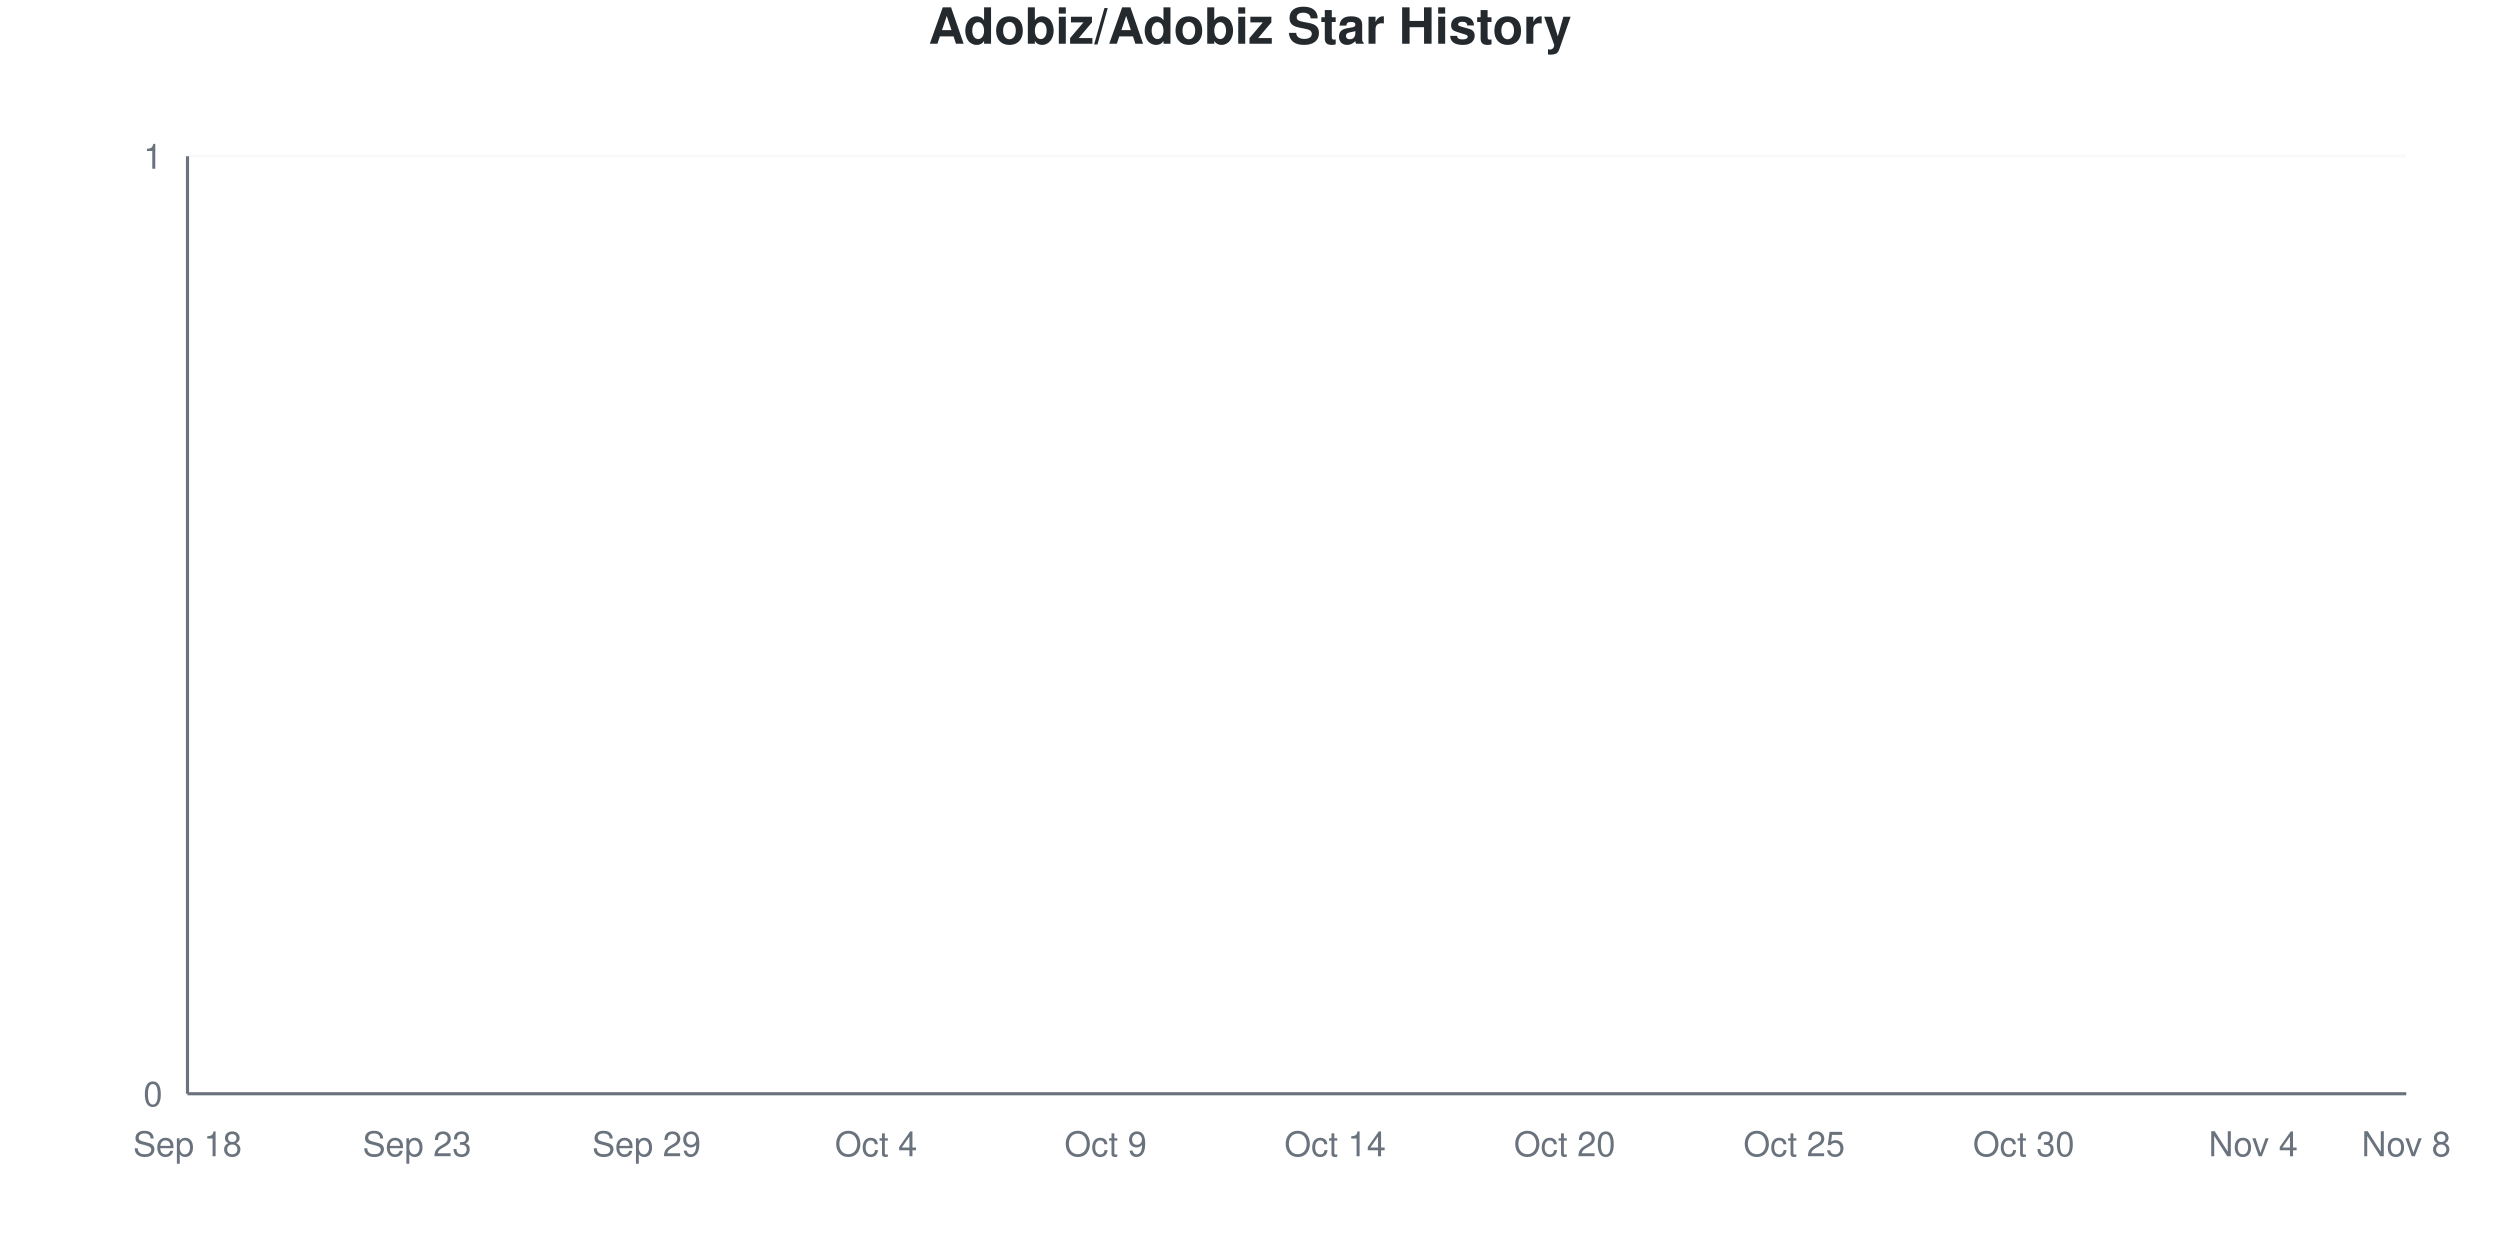
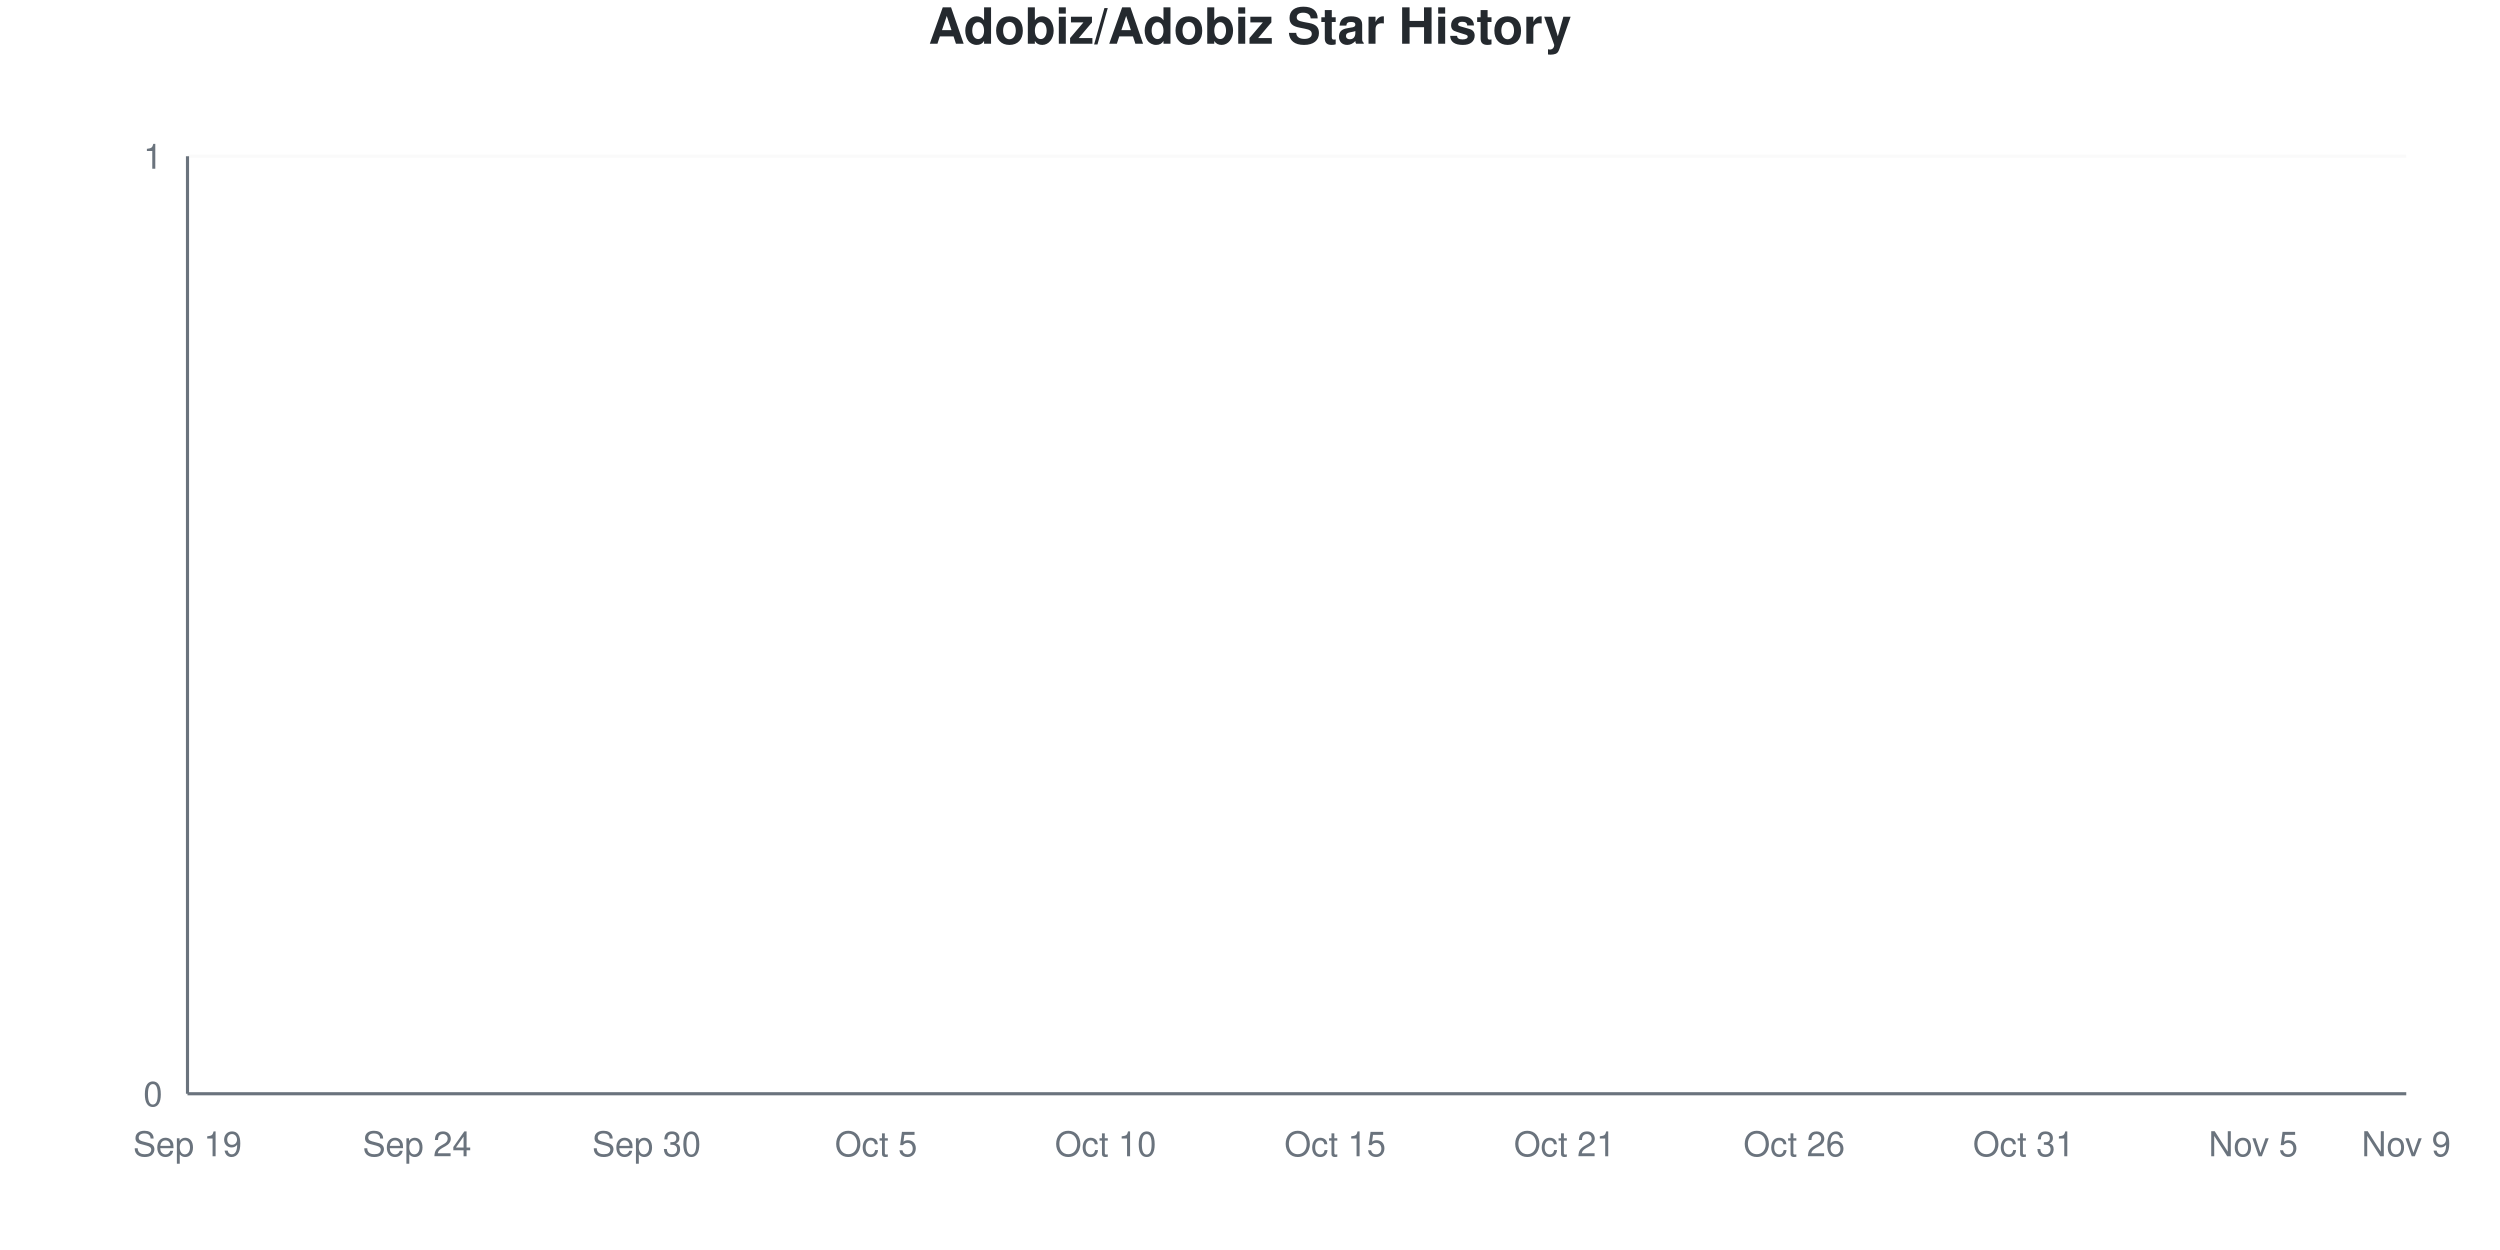
<svg xmlns="http://www.w3.org/2000/svg" viewBox="0 0 800 400" width="800" height="400">
  <style>
    @keyframes drawLine {
      to { stroke-dashoffset: 0; }
    }
    @keyframes fadeInPoint {
      from { opacity: 0; }
      to { opacity: 1; }
    }
    .data-line-0 {
      stroke-dasharray: 1065;
      stroke-dashoffset: 1065;
      animation: drawLine 2s ease-out forwards;
    }
    .data-point {
      opacity: 0;
      animation: fadeInPoint 0.5s ease-out forwards;
    }
    .chart-bg { fill: #fff; }
    .chart-text { fill: #24292e; }
    .chart-muted { fill: #6a737d; }
    .chart-grid { stroke: #eee; }
    .chart-axis { stroke: #6a737d; }
    @media (prefers-color-scheme: dark) {
      .chart-bg { fill: #0d1117; }
      .chart-text { fill: #e6edf3; }
      .chart-muted { fill: #8b949e; }
      .chart-grid { stroke: #21262d; }
      .chart-axis { stroke: #8b949e; }
    }
  </style>
  <rect width="800" height="400" class="chart-bg" />
  <text x="400" y="14" text-anchor="middle" class="chart-text" font-size="16" font-weight="bold" font-family="-apple-system, BlinkMacSystemFont, 'Segoe UI', Helvetica, Arial, sans-serif">Adobiz/Adobiz Star History</text>
  <g class="grid">
    <line x1="60" y1="350" x2="770" y2="350" class="chart-grid" stroke-opacity="0.3" />
    <text x="52" y="354" text-anchor="end" class="chart-muted" font-size="11" font-family="-apple-system, BlinkMacSystemFont, 'Segoe UI', Helvetica, Arial, sans-serif">0</text>
    <line x1="60" y1="50" x2="770" y2="50" class="chart-grid" stroke-opacity="0.3" />
    <text x="52" y="54" text-anchor="end" class="chart-muted" font-size="11" font-family="-apple-system, BlinkMacSystemFont, 'Segoe UI', Helvetica, Arial, sans-serif">1</text>
  </g>
  <g class="milestones">
    
  </g>
  <g class="x-axis">
-     <text x="60" y="370" text-anchor="middle" class="chart-muted" font-size="11" font-family="-apple-system, BlinkMacSystemFont, 'Segoe UI', Helvetica, Arial, sans-serif">Sep 18</text>
-     <text x="133.448" y="370" text-anchor="middle" class="chart-muted" font-size="11" font-family="-apple-system, BlinkMacSystemFont, 'Segoe UI', Helvetica, Arial, sans-serif">Sep 23</text>
-     <text x="206.897" y="370" text-anchor="middle" class="chart-muted" font-size="11" font-family="-apple-system, BlinkMacSystemFont, 'Segoe UI', Helvetica, Arial, sans-serif">Sep 29</text>
-     <text x="280.345" y="370" text-anchor="middle" class="chart-muted" font-size="11" font-family="-apple-system, BlinkMacSystemFont, 'Segoe UI', Helvetica, Arial, sans-serif">Oct 4</text>
-     <text x="353.793" y="370" text-anchor="middle" class="chart-muted" font-size="11" font-family="-apple-system, BlinkMacSystemFont, 'Segoe UI', Helvetica, Arial, sans-serif">Oct 9</text>
-     <text x="427.241" y="370" text-anchor="middle" class="chart-muted" font-size="11" font-family="-apple-system, BlinkMacSystemFont, 'Segoe UI', Helvetica, Arial, sans-serif">Oct 14</text>
-     <text x="500.69" y="370" text-anchor="middle" class="chart-muted" font-size="11" font-family="-apple-system, BlinkMacSystemFont, 'Segoe UI', Helvetica, Arial, sans-serif">Oct 20</text>
-     <text x="574.138" y="370" text-anchor="middle" class="chart-muted" font-size="11" font-family="-apple-system, BlinkMacSystemFont, 'Segoe UI', Helvetica, Arial, sans-serif">Oct 25</text>
-     <text x="647.586" y="370" text-anchor="middle" class="chart-muted" font-size="11" font-family="-apple-system, BlinkMacSystemFont, 'Segoe UI', Helvetica, Arial, sans-serif">Oct 30</text>
-     <text x="721.034" y="370" text-anchor="middle" class="chart-muted" font-size="11" font-family="-apple-system, BlinkMacSystemFont, 'Segoe UI', Helvetica, Arial, sans-serif">Nov 4</text>
-     <text x="770" y="370" text-anchor="middle" class="chart-muted" font-size="11" font-family="-apple-system, BlinkMacSystemFont, 'Segoe UI', Helvetica, Arial, sans-serif">Nov 8</text>
+     <text x="60" y="370" text-anchor="middle" class="chart-muted" font-size="11" font-family="-apple-system, BlinkMacSystemFont, 'Segoe UI', Helvetica, Arial, sans-serif">Sep 19</text>
+     <text x="133.448" y="370" text-anchor="middle" class="chart-muted" font-size="11" font-family="-apple-system, BlinkMacSystemFont, 'Segoe UI', Helvetica, Arial, sans-serif">Sep 24</text>
+     <text x="206.897" y="370" text-anchor="middle" class="chart-muted" font-size="11" font-family="-apple-system, BlinkMacSystemFont, 'Segoe UI', Helvetica, Arial, sans-serif">Sep 30</text>
+     <text x="280.345" y="370" text-anchor="middle" class="chart-muted" font-size="11" font-family="-apple-system, BlinkMacSystemFont, 'Segoe UI', Helvetica, Arial, sans-serif">Oct 5</text>
+     <text x="353.793" y="370" text-anchor="middle" class="chart-muted" font-size="11" font-family="-apple-system, BlinkMacSystemFont, 'Segoe UI', Helvetica, Arial, sans-serif">Oct 10</text>
+     <text x="427.241" y="370" text-anchor="middle" class="chart-muted" font-size="11" font-family="-apple-system, BlinkMacSystemFont, 'Segoe UI', Helvetica, Arial, sans-serif">Oct 15</text>
+     <text x="500.69" y="370" text-anchor="middle" class="chart-muted" font-size="11" font-family="-apple-system, BlinkMacSystemFont, 'Segoe UI', Helvetica, Arial, sans-serif">Oct 21</text>
+     <text x="574.138" y="370" text-anchor="middle" class="chart-muted" font-size="11" font-family="-apple-system, BlinkMacSystemFont, 'Segoe UI', Helvetica, Arial, sans-serif">Oct 26</text>
+     <text x="647.586" y="370" text-anchor="middle" class="chart-muted" font-size="11" font-family="-apple-system, BlinkMacSystemFont, 'Segoe UI', Helvetica, Arial, sans-serif">Oct 31</text>
+     <text x="721.034" y="370" text-anchor="middle" class="chart-muted" font-size="11" font-family="-apple-system, BlinkMacSystemFont, 'Segoe UI', Helvetica, Arial, sans-serif">Nov 5</text>
+     <text x="770" y="370" text-anchor="middle" class="chart-muted" font-size="11" font-family="-apple-system, BlinkMacSystemFont, 'Segoe UI', Helvetica, Arial, sans-serif">Nov 9</text>
  </g>
  <line x1="60" y1="50" x2="60" y2="350" class="chart-axis" stroke-width="1" />
  <line x1="60" y1="350" x2="770" y2="350" class="chart-axis" stroke-width="1" />
  <path d="M60,350 L60,350 C68.161,350 76.322,350 84.483,350 C92.644,350 100.805,350 108.966,350 C117.126,350 125.287,350 133.448,350 C141.609,350 149.77,350 157.931,350 C166.092,350 174.253,350 182.414,350 C190.575,350 198.736,350 206.897,350 C215.057,350 223.218,350 231.379,350 C239.54,350 247.701,350 255.862,350 C264.023,350 272.184,350 280.345,350 C288.506,350 296.667,350 304.828,350 C312.989,350 321.149,350 329.31,350 C337.471,350 345.632,350 353.793,350 C361.954,350 370.115,350 378.276,350 C386.437,350 394.598,350 402.759,350 C410.92,350 419.08,350 427.241,350 C435.402,350 443.563,350 451.724,350 C459.885,350 468.046,350 476.207,350 C484.368,350 492.529,350 500.69,350 C508.851,350 517.011,350 525.172,350 C533.333,350 541.494,350 549.655,350 C557.816,350 565.977,350 574.138,350 C582.299,350 590.46,350 598.621,350 C606.782,350 614.943,350 623.103,350 C631.264,350 639.425,350 647.586,350 C655.747,350 663.908,350 672.069,350 C680.23,350 688.391,350 696.552,350 C704.713,350 712.874,350 721.034,350 C729.195,350 737.356,350 745.517,350 C753.678,350 761.839,350 770,350 L770,350 L60,350 Z" fill="#dfb317" fill-opacity="0.1" />
  <path d="M60,350 L60,350 C68.161,350 76.322,350 84.483,350 C92.644,350 100.805,350 108.966,350 C117.126,350 125.287,350 133.448,350 C141.609,350 149.77,350 157.931,350 C166.092,350 174.253,350 182.414,350 C190.575,350 198.736,350 206.897,350 C215.057,350 223.218,350 231.379,350 C239.54,350 247.701,350 255.862,350 C264.023,350 272.184,350 280.345,350 C288.506,350 296.667,350 304.828,350 C312.989,350 321.149,350 329.31,350 C337.471,350 345.632,350 353.793,350 C361.954,350 370.115,350 378.276,350 C386.437,350 394.598,350 402.759,350 C410.92,350 419.08,350 427.241,350 C435.402,350 443.563,350 451.724,350 C459.885,350 468.046,350 476.207,350 C484.368,350 492.529,350 500.69,350 C508.851,350 517.011,350 525.172,350 C533.333,350 541.494,350 549.655,350 C557.816,350 565.977,350 574.138,350 C582.299,350 590.46,350 598.621,350 C606.782,350 614.943,350 623.103,350 C631.264,350 639.425,350 647.586,350 C655.747,350 663.908,350 672.069,350 C680.23,350 688.391,350 696.552,350 C704.713,350 712.874,350 721.034,350 C729.195,350 737.356,350 745.517,350 C753.678,350 761.839,350 770,350" fill="none" stroke="#dfb317" stroke-width="2.5" class="data-line-0" />
  <g class="points">
    <circle cx="60" cy="350" r="4" fill="#dfb317" class="data-point" style="animation-delay: 1.50s" />
    <circle cx="84.483" cy="350" r="4" fill="#dfb317" class="data-point" style="animation-delay: 1.55s" />
    <circle cx="108.966" cy="350" r="4" fill="#dfb317" class="data-point" style="animation-delay: 1.60s" />
    <circle cx="133.448" cy="350" r="4" fill="#dfb317" class="data-point" style="animation-delay: 1.65s" />
    <circle cx="157.931" cy="350" r="4" fill="#dfb317" class="data-point" style="animation-delay: 1.70s" />
    <circle cx="182.414" cy="350" r="4" fill="#dfb317" class="data-point" style="animation-delay: 1.75s" />
    <circle cx="206.897" cy="350" r="4" fill="#dfb317" class="data-point" style="animation-delay: 1.80s" />
    <circle cx="231.379" cy="350" r="4" fill="#dfb317" class="data-point" style="animation-delay: 1.85s" />
    <circle cx="255.862" cy="350" r="4" fill="#dfb317" class="data-point" style="animation-delay: 1.90s" />
    <circle cx="280.345" cy="350" r="4" fill="#dfb317" class="data-point" style="animation-delay: 1.95s" />
    <circle cx="304.828" cy="350" r="4" fill="#dfb317" class="data-point" style="animation-delay: 2.00s" />
    <circle cx="329.31" cy="350" r="4" fill="#dfb317" class="data-point" style="animation-delay: 2.05s" />
    <circle cx="353.793" cy="350" r="4" fill="#dfb317" class="data-point" style="animation-delay: 2.10s" />
    <circle cx="378.276" cy="350" r="4" fill="#dfb317" class="data-point" style="animation-delay: 2.15s" />
    <circle cx="402.759" cy="350" r="4" fill="#dfb317" class="data-point" style="animation-delay: 2.20s" />
    <circle cx="427.241" cy="350" r="4" fill="#dfb317" class="data-point" style="animation-delay: 2.25s" />
    <circle cx="451.724" cy="350" r="4" fill="#dfb317" class="data-point" style="animation-delay: 2.30s" />
    <circle cx="476.207" cy="350" r="4" fill="#dfb317" class="data-point" style="animation-delay: 2.35s" />
    <circle cx="500.69" cy="350" r="4" fill="#dfb317" class="data-point" style="animation-delay: 2.40s" />
    <circle cx="525.172" cy="350" r="4" fill="#dfb317" class="data-point" style="animation-delay: 2.45s" />
    <circle cx="549.655" cy="350" r="4" fill="#dfb317" class="data-point" style="animation-delay: 2.50s" />
    <circle cx="574.138" cy="350" r="4" fill="#dfb317" class="data-point" style="animation-delay: 2.55s" />
    <circle cx="598.621" cy="350" r="4" fill="#dfb317" class="data-point" style="animation-delay: 2.60s" />
    <circle cx="623.103" cy="350" r="4" fill="#dfb317" class="data-point" style="animation-delay: 2.65s" />
    <circle cx="647.586" cy="350" r="4" fill="#dfb317" class="data-point" style="animation-delay: 2.70s" />
    <circle cx="672.069" cy="350" r="4" fill="#dfb317" class="data-point" style="animation-delay: 2.75s" />
    <circle cx="696.552" cy="350" r="4" fill="#dfb317" class="data-point" style="animation-delay: 2.80s" />
    <circle cx="721.034" cy="350" r="4" fill="#dfb317" class="data-point" style="animation-delay: 2.85s" />
    <circle cx="745.517" cy="350" r="4" fill="#dfb317" class="data-point" style="animation-delay: 2.90s" />
    <circle cx="770" cy="350" r="4" fill="#dfb317" class="data-point" style="animation-delay: 2.95s" />
  </g>
</svg>
